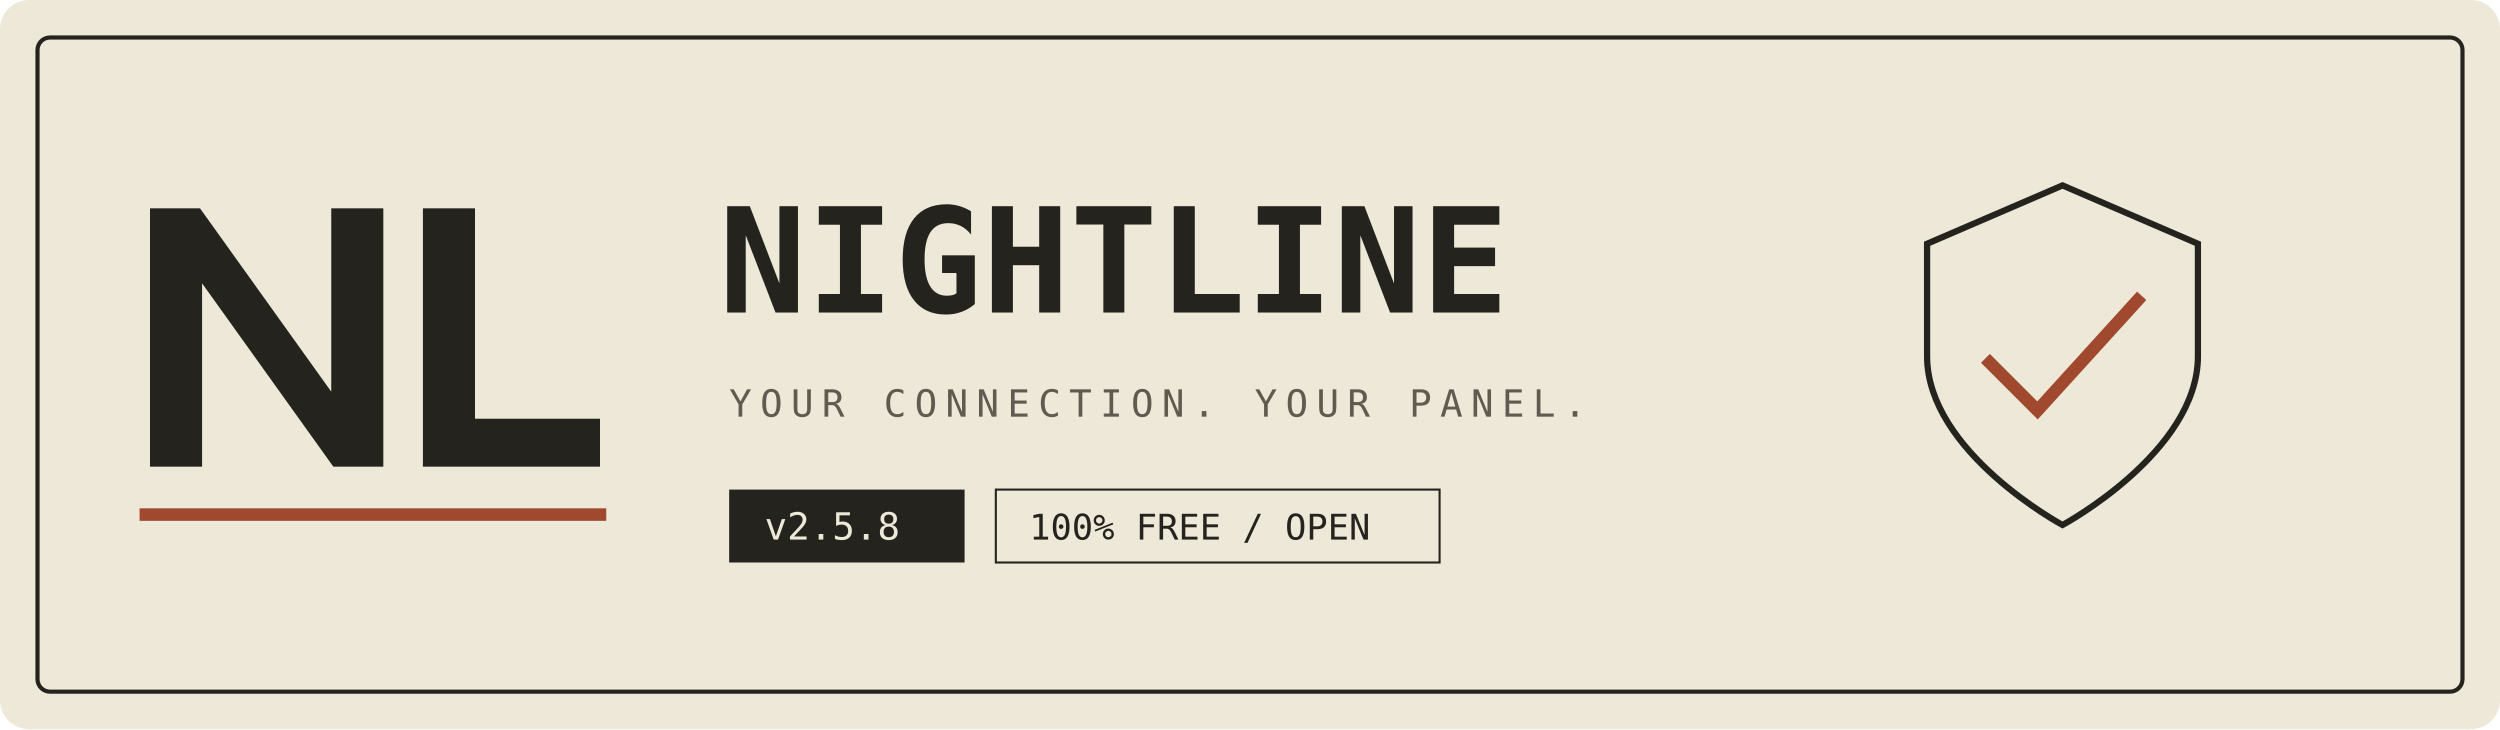
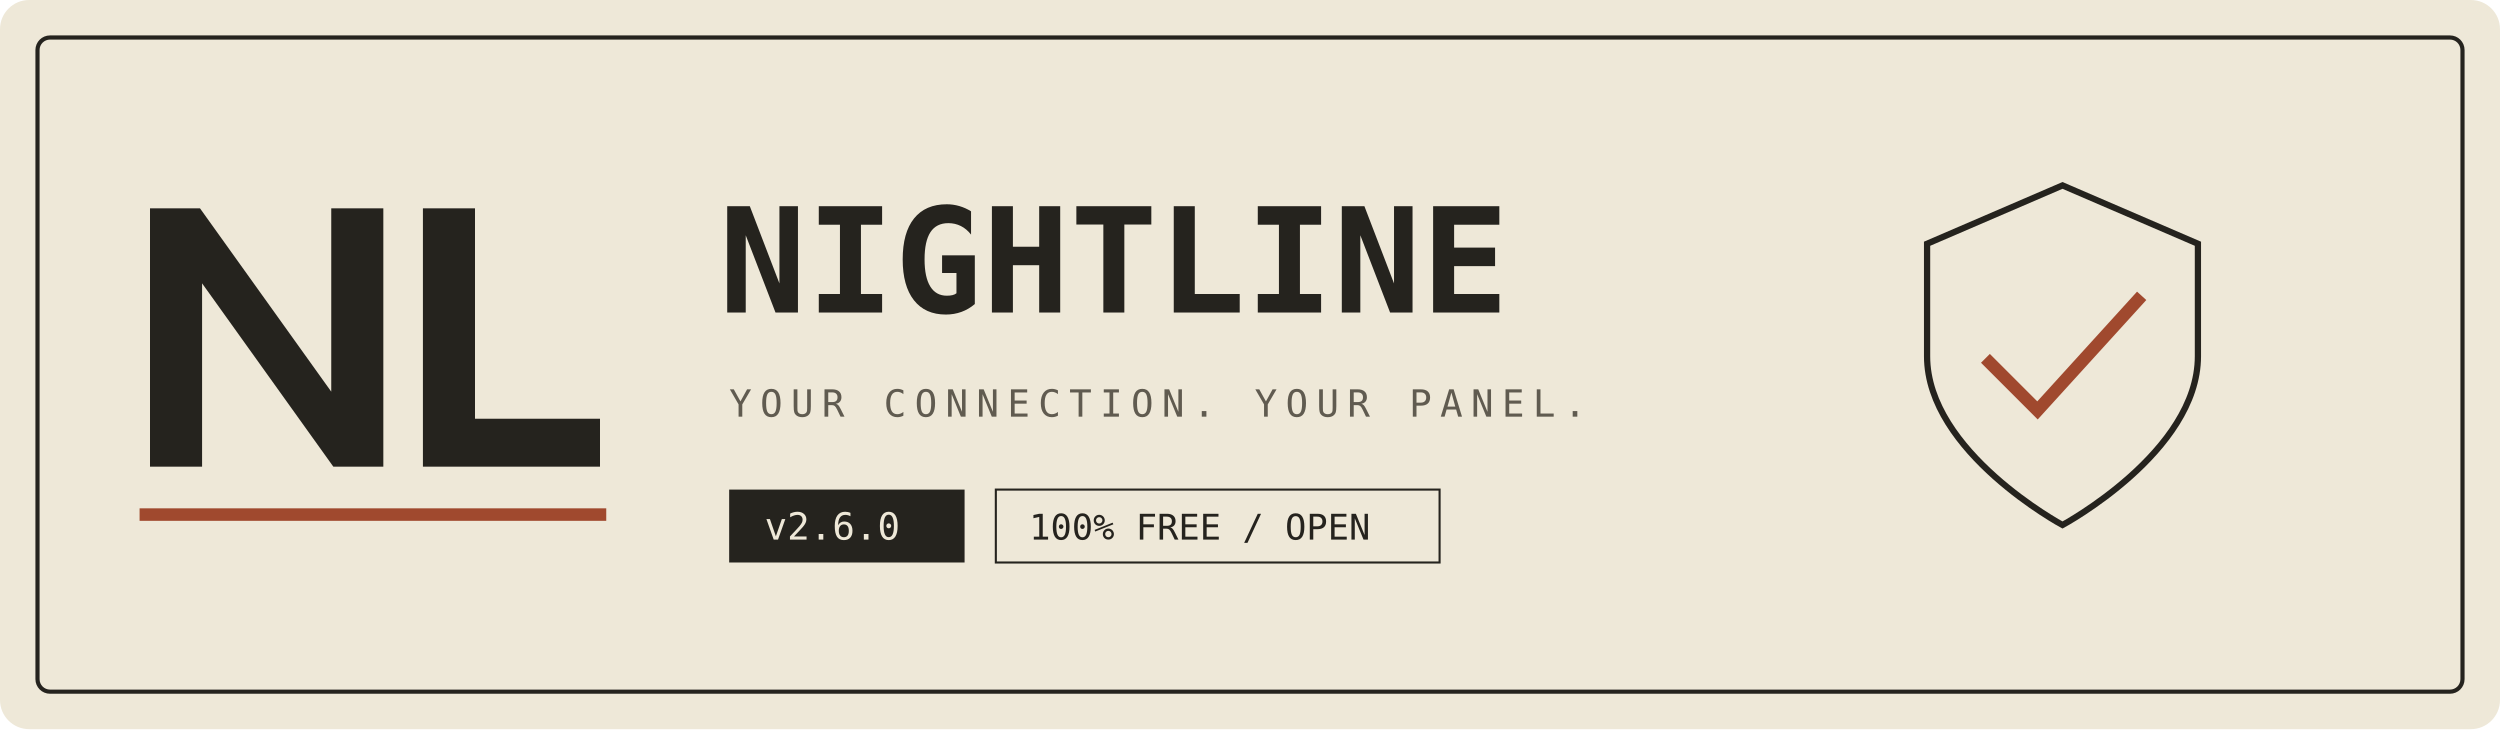
<svg xmlns="http://www.w3.org/2000/svg" width="1200" height="350" viewBox="0 0 1200 350">
  <rect width="1200" height="350" rx="14" fill="#eee8d8" />
  <rect x="18" y="18" width="1164" height="314" rx="6" fill="none" stroke="#25231e" stroke-width="2" />
  <path d="M72 224V100h24l63 88v-88h25v124h-24l-63-88v88zm131-124h25v101h60v23h-85z" fill="#25231e" />
  <path d="M67 247h224" stroke="#a0492e" stroke-width="6" />
  <text x="345" y="150" font-family="monospace" font-size="70" font-weight="bold" fill="#25231e">NIGHTLINE</text>
  <text x="350" y="200" font-family="monospace" font-size="18" letter-spacing="4" fill="#605b50">YOUR CONNECTION. YOUR PANEL.</text>
  <rect x="350" y="235" width="113" height="35" fill="#25231e" />
-   <text x="367" y="259" font-family="monospace" font-size="18" fill="#eee8d8">v2.5.8</text>
+   <text x="367" y="259" font-family="monospace" font-size="18" fill="#eee8d8">v2.6.0</text>
  <rect x="478" y="235" width="213" height="35" fill="none" stroke="#25231e" />
  <text x="494" y="259" font-family="monospace" font-size="17" fill="#25231e">100% FREE / OPEN</text>
  <g transform="translate(925 89)" fill="none" stroke="#25231e" stroke-width="3">
    <path d="M65 0l65 28v54c0 46-65 81-65 81S0 128 0 82V28z" />
    <path d="M28 83l25 25 50-55" stroke="#a0492e" stroke-width="6" />
  </g>
</svg>
